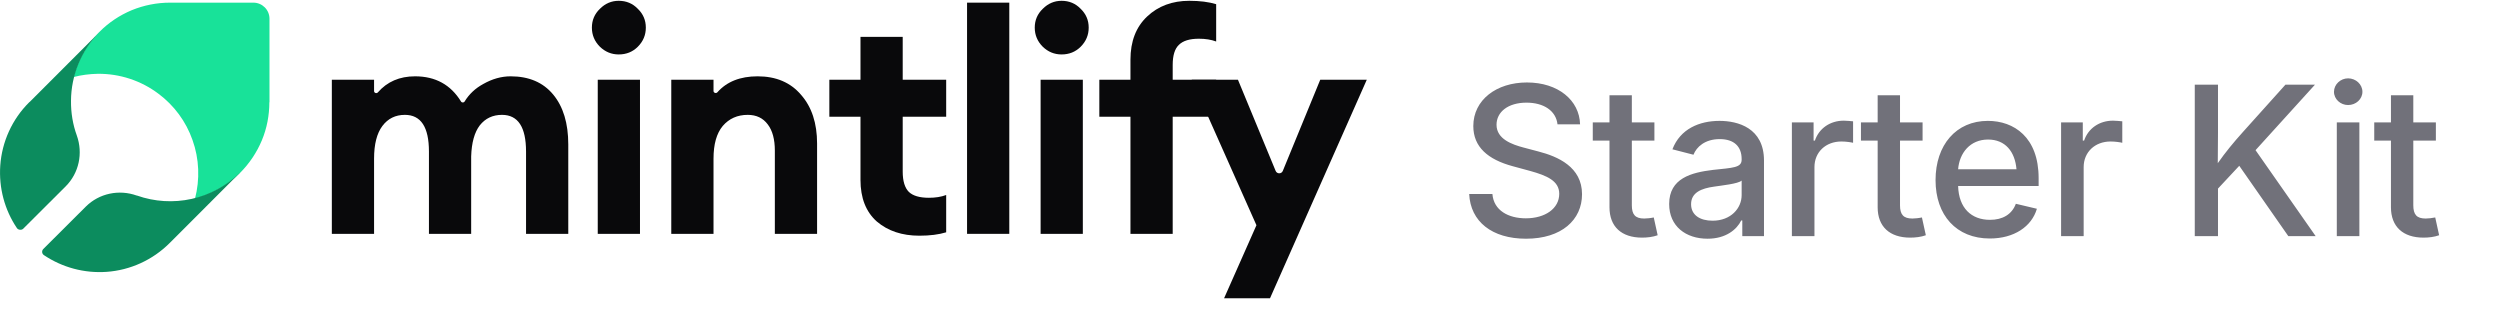
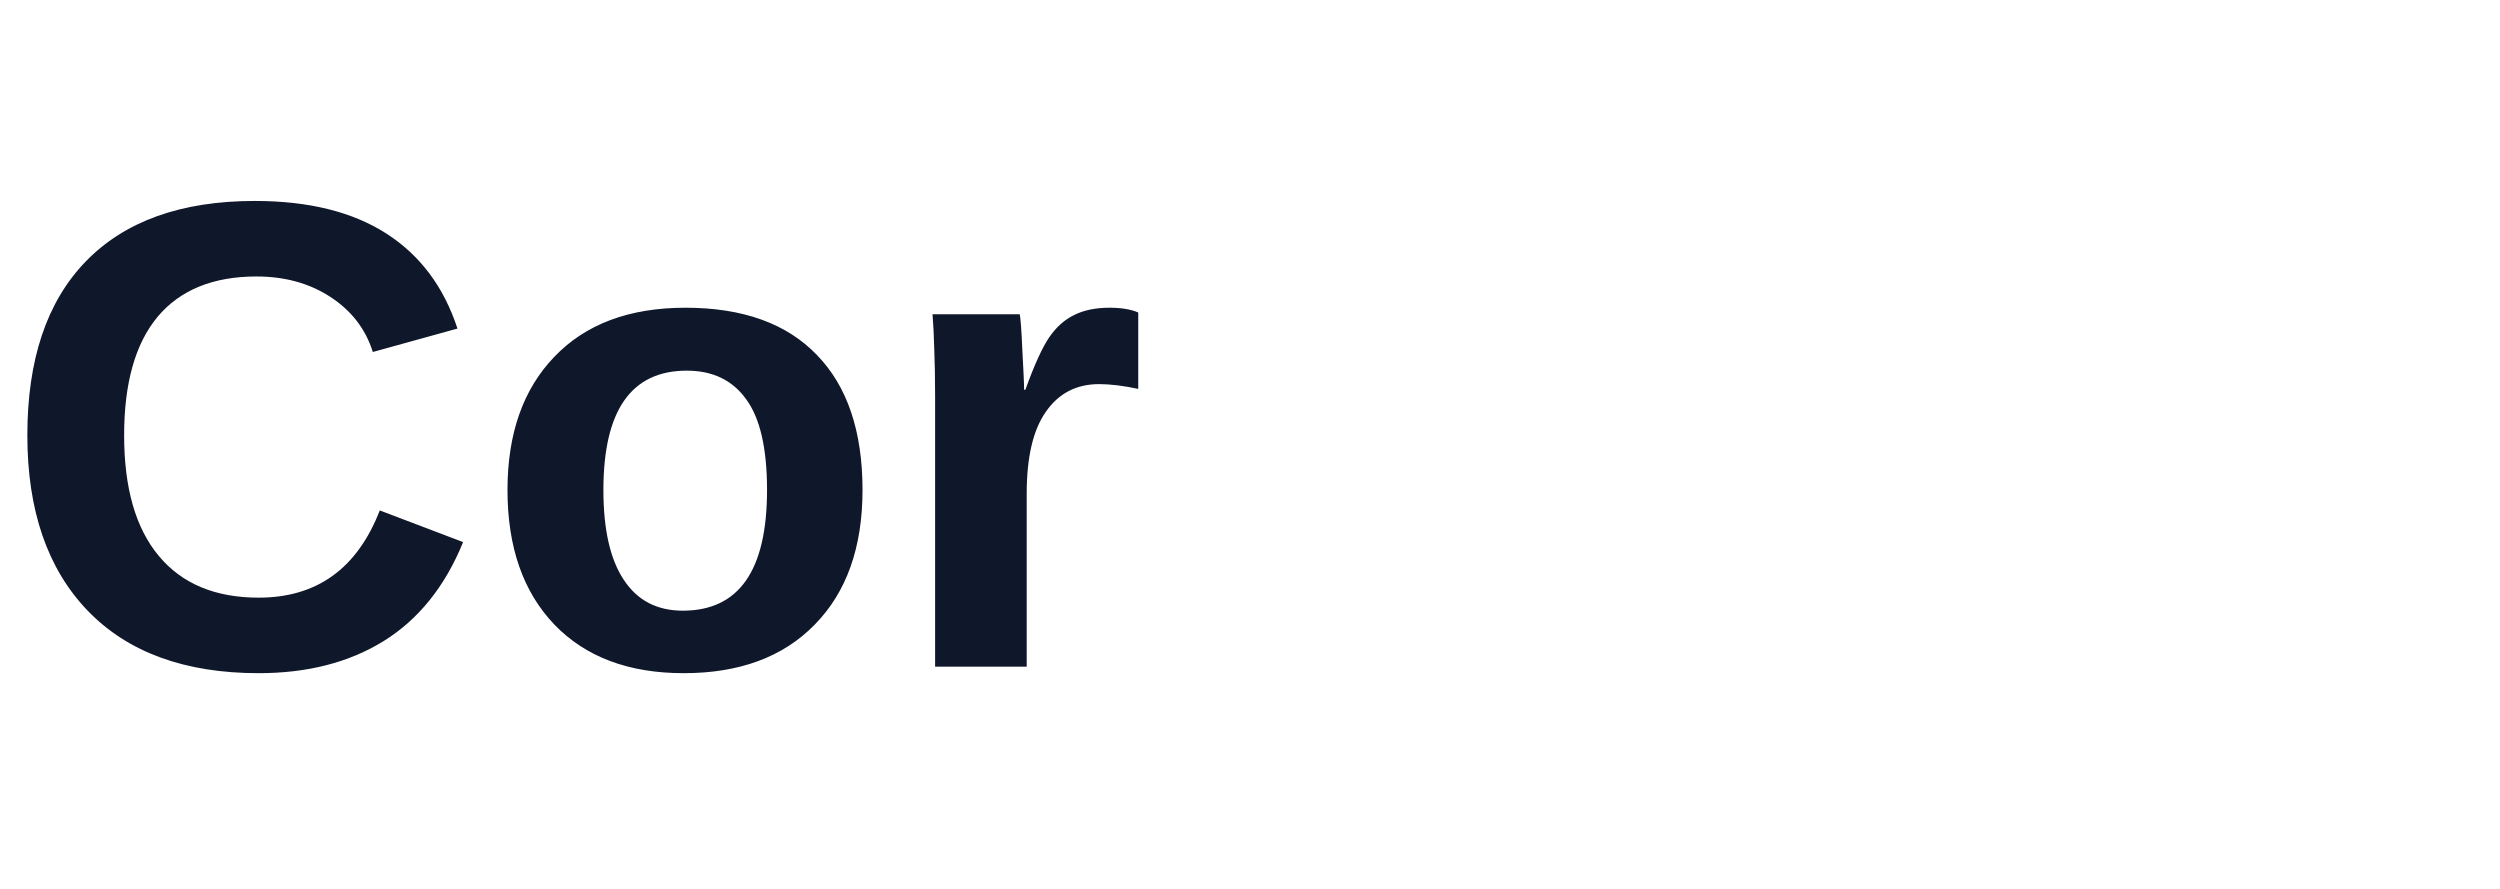
- <svg xmlns="http://www.w3.org/2000/svg" width="180" height="23" viewBox="0 0 180 23" fill="none">
-   <path d="M91.44 21.476H88.133L90.464 16.216L85.802 5.74H89.132L91.847 12.307C91.943 12.536 92.268 12.536 92.362 12.306L95.058 5.74H98.409L91.44 21.476Z" fill="#09090B" />
-   <path d="M81.393 16.837V8.403H79.152V5.74H81.393V4.297C81.393 2.98 81.792 1.944 82.592 1.19C83.391 0.435 84.404 0.058 85.633 0.058C86.387 0.058 87.031 0.139 87.564 0.302V2.988C87.208 2.854 86.794 2.788 86.32 2.788C85.655 2.788 85.174 2.936 84.878 3.232C84.582 3.513 84.434 3.994 84.434 4.674V5.74H87.564V8.403H84.434V16.837H81.393Z" fill="#09090B" />
-   <path d="M76.433 3.92C75.915 3.92 75.463 3.735 75.079 3.365C74.694 2.98 74.502 2.521 74.502 1.989C74.502 1.456 74.694 1.005 75.079 0.635C75.463 0.25 75.915 0.058 76.433 0.058C76.98 0.058 77.438 0.25 77.809 0.635C78.193 1.005 78.386 1.456 78.386 1.989C78.386 2.521 78.193 2.98 77.809 3.365C77.438 3.735 76.98 3.92 76.433 3.92ZM74.924 16.837V5.74H77.964V16.837H74.924Z" fill="#09090B" />
-   <path d="M69.628 16.837V0.191H72.669V16.837H69.628Z" fill="#09090B" />
-   <path d="M66.194 16.97C64.951 16.97 63.93 16.63 63.131 15.949C62.347 15.254 61.955 14.255 61.955 12.953V8.403H59.713V5.74H61.955V2.655H64.995V5.74H68.125V8.403H64.995V12.354C64.995 13.034 65.143 13.523 65.439 13.819C65.735 14.1 66.216 14.24 66.882 14.24C67.355 14.24 67.769 14.174 68.125 14.04V16.726C67.592 16.889 66.948 16.97 66.194 16.97Z" fill="#09090B" />
-   <path d="M48.332 16.837V5.74H51.373V6.551C51.373 6.688 51.559 6.748 51.65 6.646C52.328 5.879 53.293 5.495 54.546 5.495C55.878 5.495 56.921 5.939 57.676 6.827C58.445 7.7 58.83 8.869 58.83 10.334V16.837H55.789V10.844C55.789 10.03 55.619 9.402 55.279 8.958C54.939 8.499 54.458 8.27 53.836 8.27C53.096 8.27 52.497 8.536 52.038 9.069C51.594 9.601 51.373 10.386 51.373 11.421V16.837H48.332Z" fill="#09090B" />
-   <path d="M44.547 3.92C44.029 3.92 43.578 3.735 43.193 3.365C42.809 2.98 42.616 2.521 42.616 1.989C42.616 1.456 42.809 1.005 43.193 0.635C43.578 0.25 44.029 0.058 44.547 0.058C45.095 0.058 45.553 0.25 45.923 0.635C46.308 1.005 46.5 1.456 46.5 1.989C46.5 2.521 46.308 2.98 45.923 3.365C45.553 3.735 45.095 3.92 44.547 3.92ZM43.038 16.837V5.74H46.079V16.837H43.038Z" fill="#09090B" />
-   <path d="M37.875 16.837V10.911C37.875 9.15 37.298 8.27 36.144 8.27C35.478 8.27 34.945 8.521 34.546 9.024C34.161 9.527 33.954 10.275 33.924 11.266V16.837H30.884V10.911C30.884 9.15 30.306 8.27 29.152 8.27C28.472 8.27 27.932 8.536 27.532 9.069C27.133 9.601 26.933 10.386 26.933 11.421V16.837H23.892V5.74H26.933V6.559C26.933 6.695 27.116 6.755 27.206 6.652C27.878 5.881 28.771 5.495 29.885 5.495C31.349 5.495 32.452 6.1 33.193 7.309C33.252 7.404 33.395 7.403 33.454 7.307C33.774 6.78 34.219 6.361 34.79 6.05C35.441 5.68 36.099 5.495 36.765 5.495C38.082 5.495 39.103 5.932 39.828 6.805C40.553 7.678 40.916 8.876 40.916 10.4V16.837H37.875Z" fill="#09090B" />
-   <path d="M19.403 7.362V1.35C19.403 0.705 18.879 0.191 18.244 0.191H12.235C11.291 0.191 10.357 0.378 9.487 0.733C8.618 1.098 7.824 1.621 7.16 2.295L7.114 2.341C6.235 3.23 5.609 4.333 5.291 5.548C5.861 5.399 6.45 5.324 7.039 5.314C8.609 5.296 10.151 5.801 11.403 6.745C12.534 7.586 13.394 8.746 13.861 10.083C14.347 11.438 14.403 12.916 14.039 14.309C15.244 13.991 16.356 13.364 17.244 12.486L17.291 12.439C17.954 11.775 18.487 10.98 18.851 10.111C19.216 9.241 19.393 8.306 19.393 7.362H19.403Z" fill="#18E299" />
-   <path d="M5.112 7.26C5.121 5.416 5.857 3.646 7.151 2.324L2.151 7.326C2.133 7.344 2.114 7.354 2.095 7.372C0.876 8.583 0.14 10.204 0.019 11.918C-0.092 13.52 0.327 15.103 1.22 16.426C1.306 16.552 1.537 16.593 1.667 16.472L4.73 13.417C5.689 12.458 5.987 11.033 5.531 9.757C5.242 8.965 5.103 8.117 5.112 7.26Z" fill="#0C8C5E" />
-   <path d="M17.262 12.44C16.303 13.38 15.102 14.032 13.799 14.321C12.486 14.61 11.127 14.526 9.861 14.079C9.861 14.079 9.851 14.079 9.842 14.079C8.567 13.622 7.142 13.921 6.183 14.871L3.12 17.926C2.99 18.056 3.009 18.27 3.167 18.373C4.489 19.258 6.072 19.686 7.673 19.574C9.386 19.453 10.997 18.717 12.216 17.497L12.263 17.451L17.262 12.449V12.44Z" fill="#0C8C5E" />
-   <text x="105" y="17" font-family="Inter, ui-sans-serif, system-ui, -apple-system, sans-serif" font-size="15" font-weight="500" fill="#71717A" letter-spacing="-0.01em">Starter Kit</text>
+ <svg xmlns="http://www.w3.org/2000/svg" viewBox="0 0 90 32">
+   <text x="0" y="24" font-family="Arial, Helvetica, sans-serif" font-size="24" font-weight="700" fill="#0F172A">Cor</text>
</svg>
